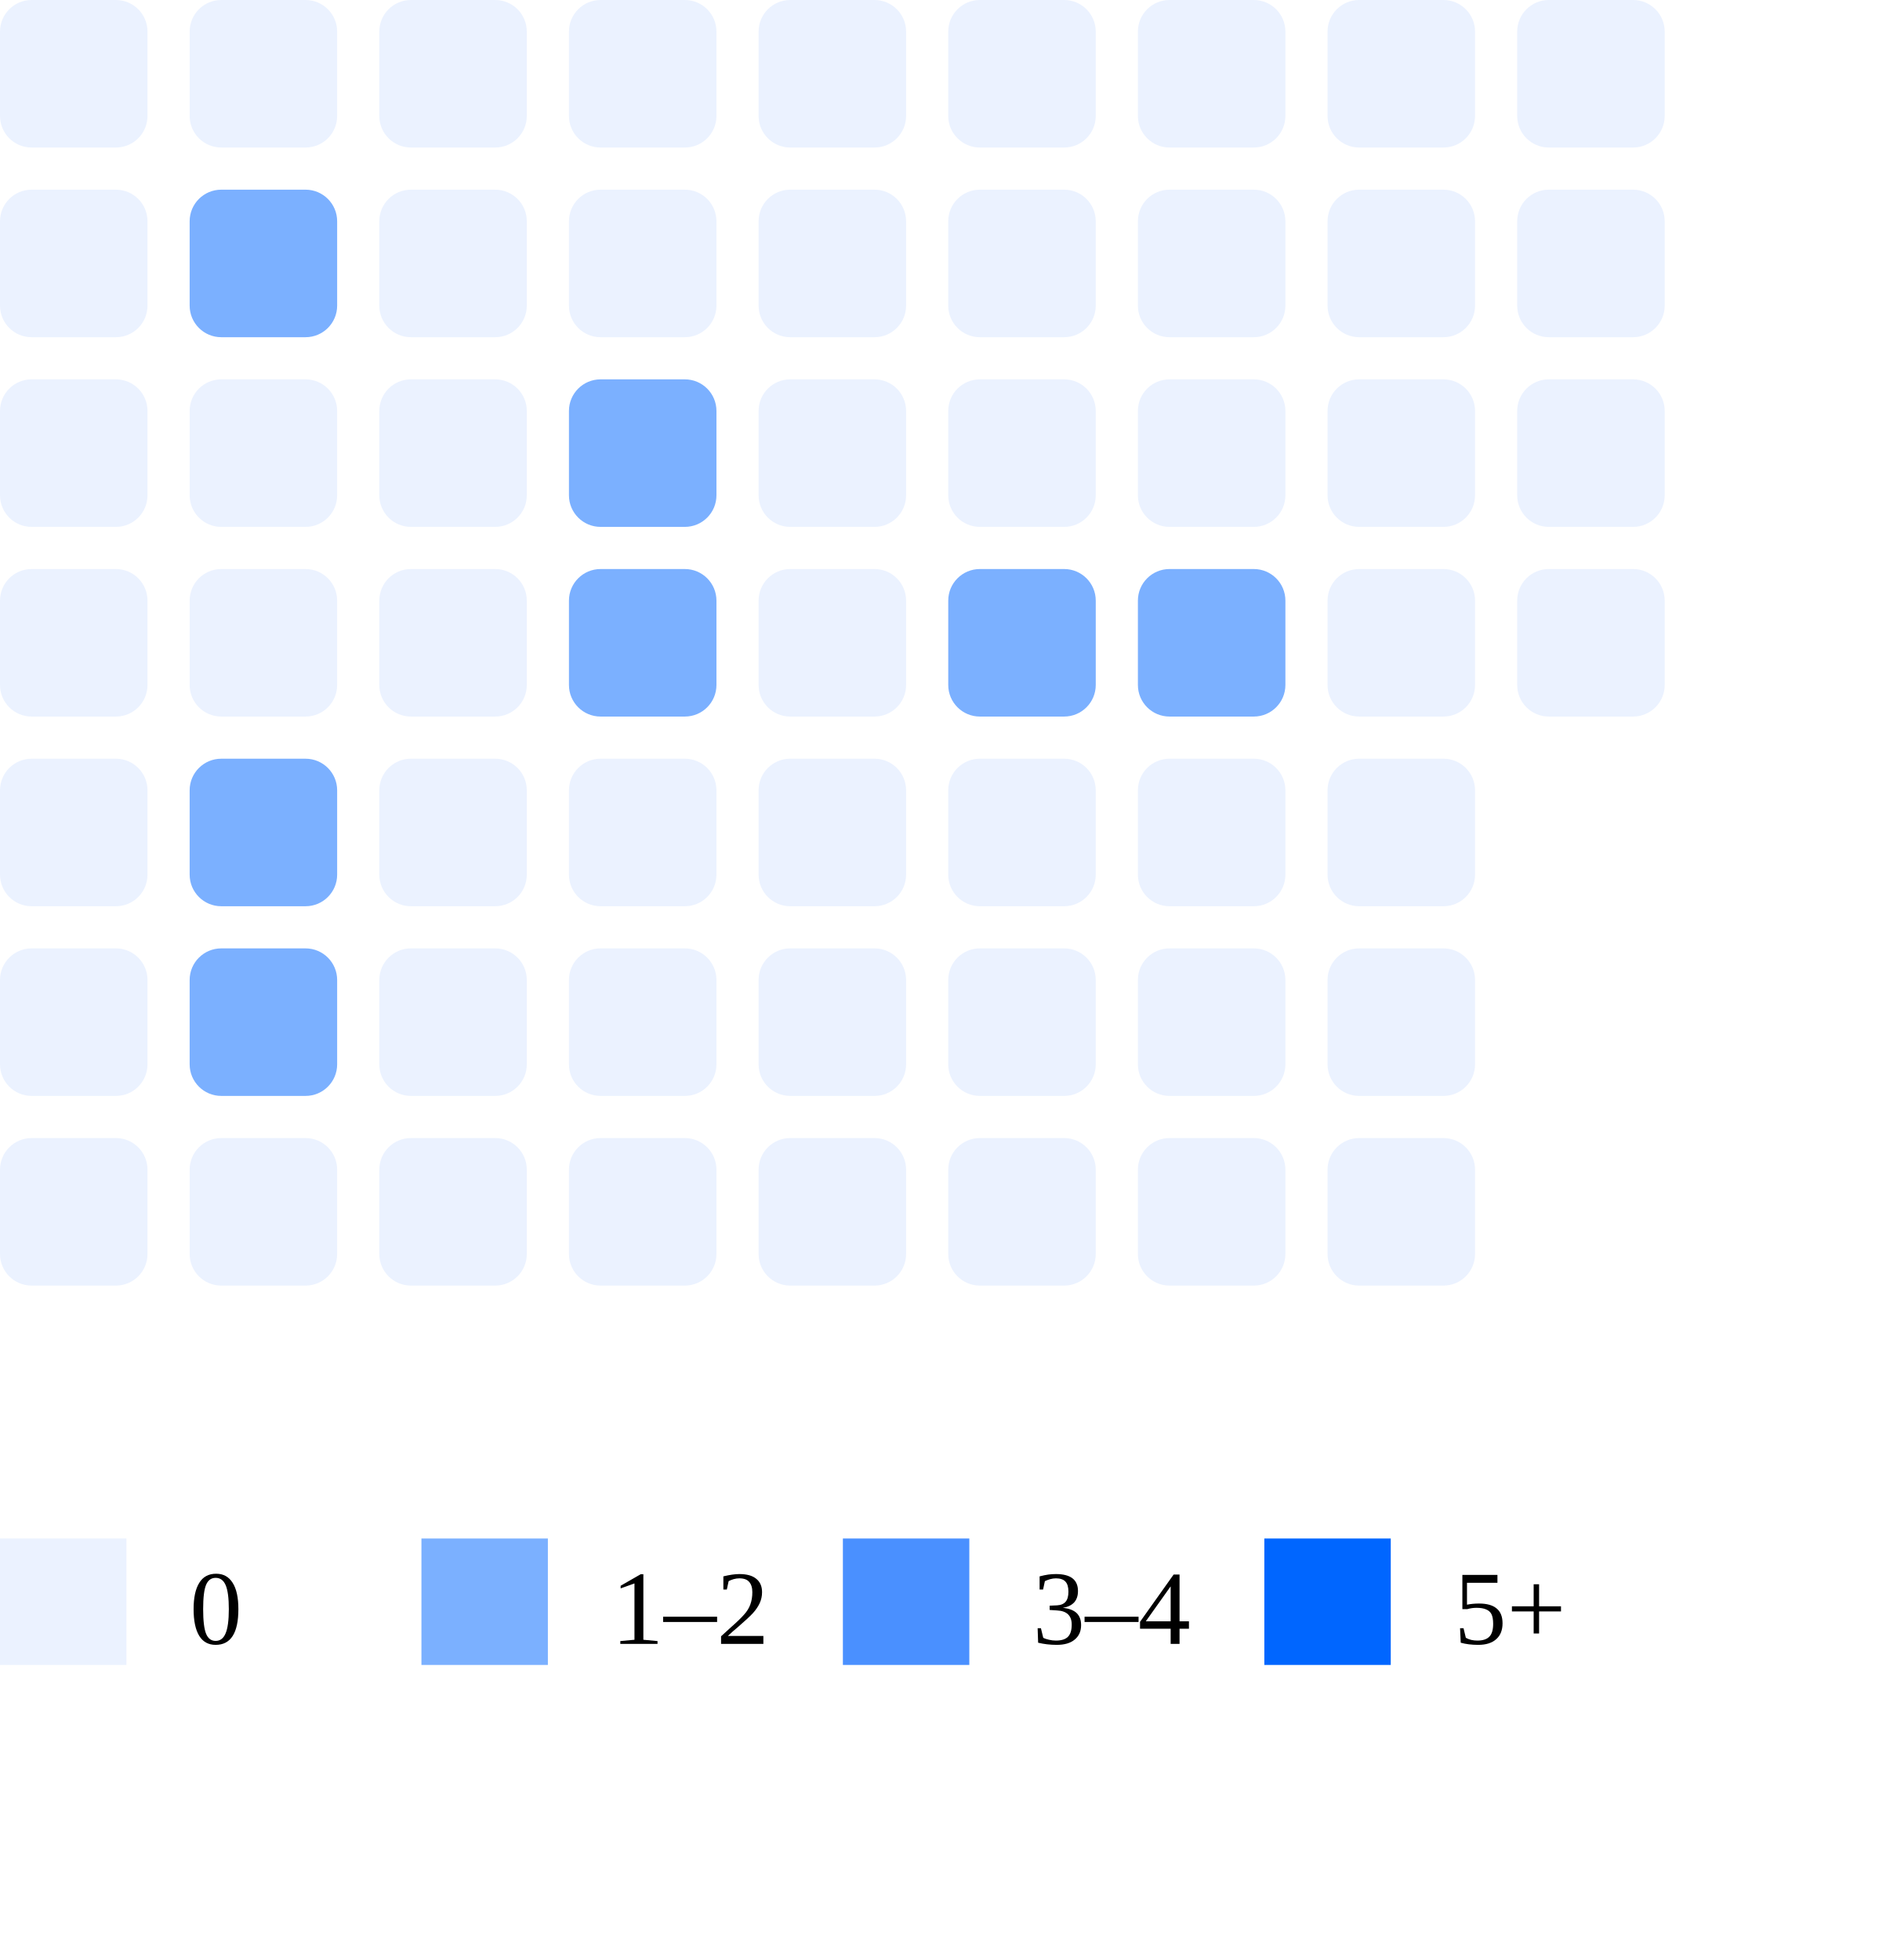
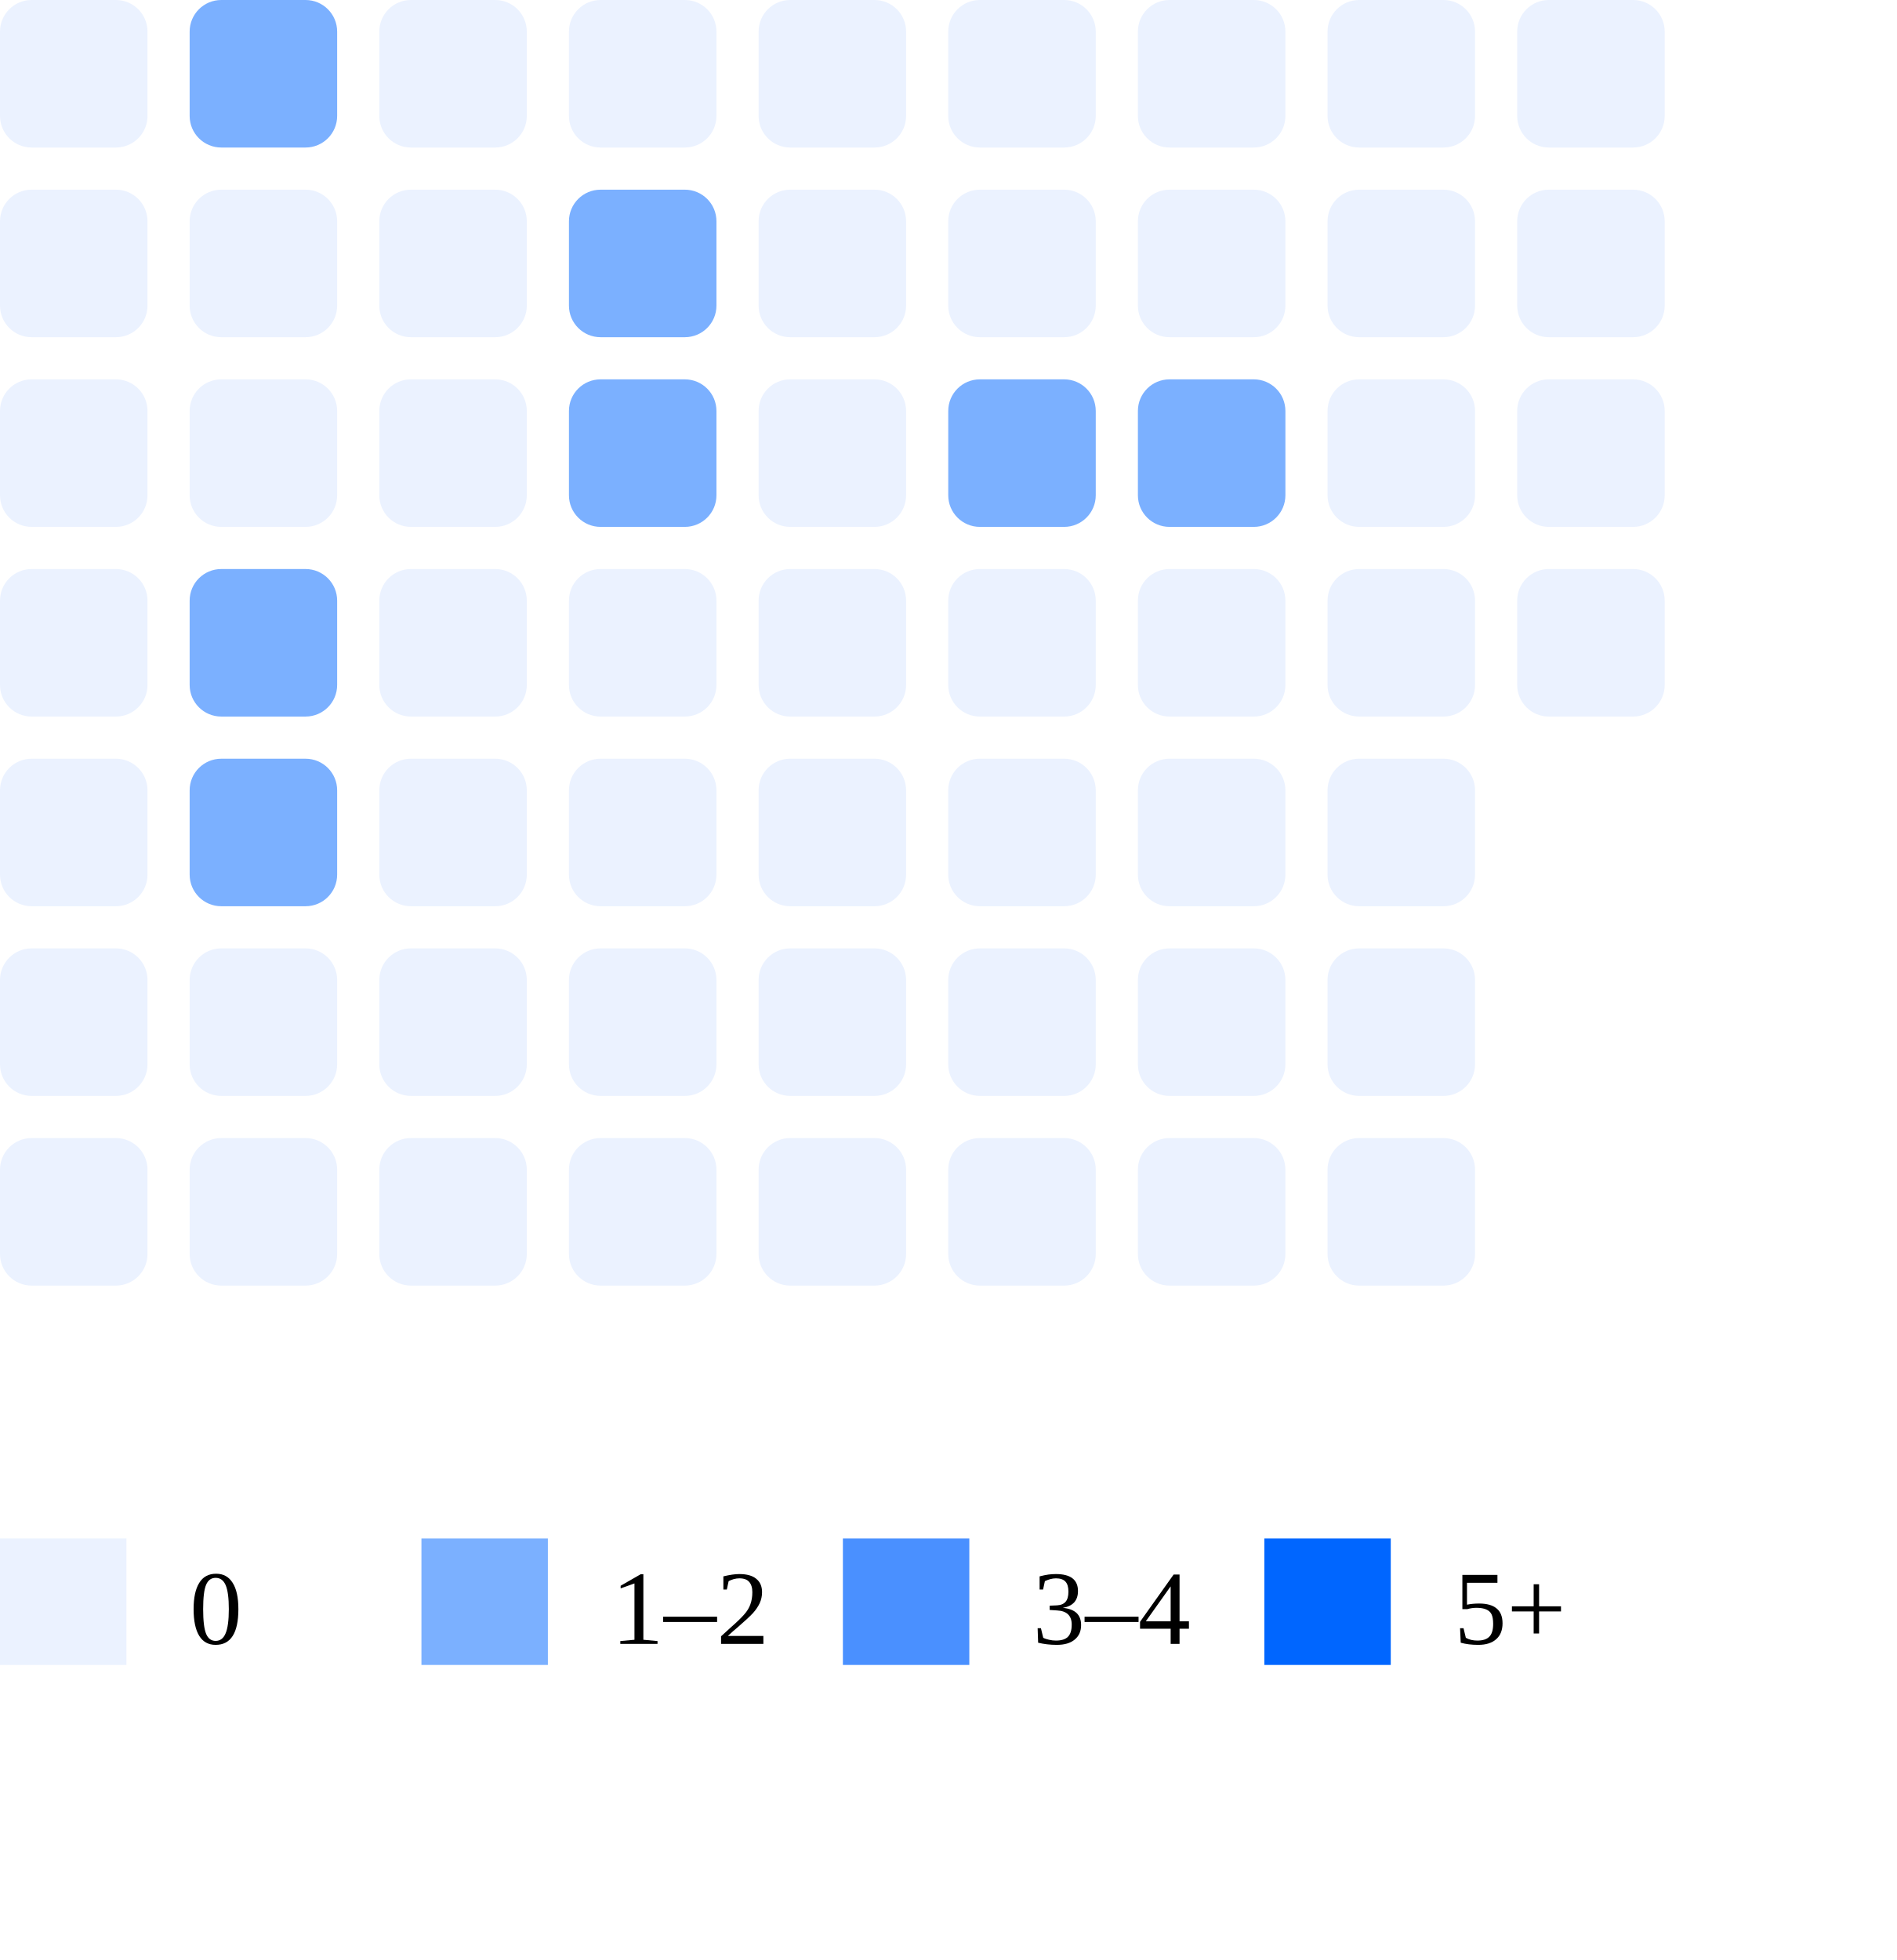
<svg xmlns="http://www.w3.org/2000/svg" width="180" height="186">
  <rect x="0" y="0" width="14" height="14" rx="3" fill="#ebf2ff" />
  <rect x="0" y="18" width="14" height="14" rx="3" fill="#ebf2ff" />
  <rect x="0" y="36" width="14" height="14" rx="3" fill="#ebf2ff" />
  <rect x="0" y="54" width="14" height="14" rx="3" fill="#ebf2ff" />
  <rect x="0" y="72" width="14" height="14" rx="3" fill="#ebf2ff" />
  <rect x="0" y="90" width="14" height="14" rx="3" fill="#ebf2ff" />
  <rect x="0" y="108" width="14" height="14" rx="3" fill="#ebf2ff" />
-   <rect x="18" y="0" width="14" height="14" rx="3" fill="#ebf2ff" />
-   <rect x="18" y="18" width="14" height="14" rx="3" fill="#7bb0ff" />
+   <rect x="18" y="0" width="14" height="14" rx="3" fill="#7bb0ff" />
+   <rect x="18" y="18" width="14" height="14" rx="3" fill="#ebf2ff" />
  <rect x="18" y="36" width="14" height="14" rx="3" fill="#ebf2ff" />
-   <rect x="18" y="54" width="14" height="14" rx="3" fill="#ebf2ff" />
+   <rect x="18" y="54" width="14" height="14" rx="3" fill="#7bb0ff" />
  <rect x="18" y="72" width="14" height="14" rx="3" fill="#7bb0ff" />
-   <rect x="18" y="90" width="14" height="14" rx="3" fill="#7bb0ff" />
+   <rect x="18" y="90" width="14" height="14" rx="3" fill="#ebf2ff" />
  <rect x="18" y="108" width="14" height="14" rx="3" fill="#ebf2ff" />
  <rect x="36" y="0" width="14" height="14" rx="3" fill="#ebf2ff" />
  <rect x="36" y="18" width="14" height="14" rx="3" fill="#ebf2ff" />
  <rect x="36" y="36" width="14" height="14" rx="3" fill="#ebf2ff" />
  <rect x="36" y="54" width="14" height="14" rx="3" fill="#ebf2ff" />
  <rect x="36" y="72" width="14" height="14" rx="3" fill="#ebf2ff" />
  <rect x="36" y="90" width="14" height="14" rx="3" fill="#ebf2ff" />
  <rect x="36" y="108" width="14" height="14" rx="3" fill="#ebf2ff" />
  <rect x="54" y="0" width="14" height="14" rx="3" fill="#ebf2ff" />
-   <rect x="54" y="18" width="14" height="14" rx="3" fill="#ebf2ff" />
+   <rect x="54" y="18" width="14" height="14" rx="3" fill="#7bb0ff" />
  <rect x="54" y="36" width="14" height="14" rx="3" fill="#7bb0ff" />
-   <rect x="54" y="54" width="14" height="14" rx="3" fill="#7bb0ff" />
+   <rect x="54" y="54" width="14" height="14" rx="3" fill="#ebf2ff" />
  <rect x="54" y="72" width="14" height="14" rx="3" fill="#ebf2ff" />
  <rect x="54" y="90" width="14" height="14" rx="3" fill="#ebf2ff" />
  <rect x="54" y="108" width="14" height="14" rx="3" fill="#ebf2ff" />
  <rect x="72" y="0" width="14" height="14" rx="3" fill="#ebf2ff" />
  <rect x="72" y="18" width="14" height="14" rx="3" fill="#ebf2ff" />
  <rect x="72" y="36" width="14" height="14" rx="3" fill="#ebf2ff" />
  <rect x="72" y="54" width="14" height="14" rx="3" fill="#ebf2ff" />
  <rect x="72" y="72" width="14" height="14" rx="3" fill="#ebf2ff" />
  <rect x="72" y="90" width="14" height="14" rx="3" fill="#ebf2ff" />
  <rect x="72" y="108" width="14" height="14" rx="3" fill="#ebf2ff" />
  <rect x="90" y="0" width="14" height="14" rx="3" fill="#ebf2ff" />
  <rect x="90" y="18" width="14" height="14" rx="3" fill="#ebf2ff" />
-   <rect x="90" y="36" width="14" height="14" rx="3" fill="#ebf2ff" />
-   <rect x="90" y="54" width="14" height="14" rx="3" fill="#7bb0ff" />
+   <rect x="90" y="36" width="14" height="14" rx="3" fill="#7bb0ff" />
+   <rect x="90" y="54" width="14" height="14" rx="3" fill="#ebf2ff" />
  <rect x="90" y="72" width="14" height="14" rx="3" fill="#ebf2ff" />
  <rect x="90" y="90" width="14" height="14" rx="3" fill="#ebf2ff" />
  <rect x="90" y="108" width="14" height="14" rx="3" fill="#ebf2ff" />
  <rect x="108" y="0" width="14" height="14" rx="3" fill="#ebf2ff" />
  <rect x="108" y="18" width="14" height="14" rx="3" fill="#ebf2ff" />
-   <rect x="108" y="36" width="14" height="14" rx="3" fill="#ebf2ff" />
-   <rect x="108" y="54" width="14" height="14" rx="3" fill="#7bb0ff" />
+   <rect x="108" y="36" width="14" height="14" rx="3" fill="#7bb0ff" />
+   <rect x="108" y="54" width="14" height="14" rx="3" fill="#ebf2ff" />
  <rect x="108" y="72" width="14" height="14" rx="3" fill="#ebf2ff" />
  <rect x="108" y="90" width="14" height="14" rx="3" fill="#ebf2ff" />
  <rect x="108" y="108" width="14" height="14" rx="3" fill="#ebf2ff" />
  <rect x="126" y="0" width="14" height="14" rx="3" fill="#ebf2ff" />
  <rect x="126" y="18" width="14" height="14" rx="3" fill="#ebf2ff" />
  <rect x="126" y="36" width="14" height="14" rx="3" fill="#ebf2ff" />
  <rect x="126" y="54" width="14" height="14" rx="3" fill="#ebf2ff" />
  <rect x="126" y="72" width="14" height="14" rx="3" fill="#ebf2ff" />
  <rect x="126" y="90" width="14" height="14" rx="3" fill="#ebf2ff" />
  <rect x="126" y="108" width="14" height="14" rx="3" fill="#ebf2ff" />
  <rect x="144" y="0" width="14" height="14" rx="3" fill="#ebf2ff" />
  <rect x="144" y="18" width="14" height="14" rx="3" fill="#ebf2ff" />
  <rect x="144" y="36" width="14" height="14" rx="3" fill="#ebf2ff" />
  <rect x="144" y="54" width="14" height="14" rx="3" fill="#ebf2ff" />
  <rect x="0" y="146" width="12" height="12" fill="#ebf2ff" />
  <text x="18" y="156" font-size="10">0</text>
  <rect x="40" y="146" width="12" height="12" fill="#7bb0ff" />
  <text x="58" y="156" font-size="10">1–2</text>
  <rect x="80" y="146" width="12" height="12" fill="#4a90ff" />
  <text x="98" y="156" font-size="10">3–4</text>
  <rect x="120" y="146" width="12" height="12" fill="#0066ff" />
  <text x="138" y="156" font-size="10">5+</text>
</svg>
